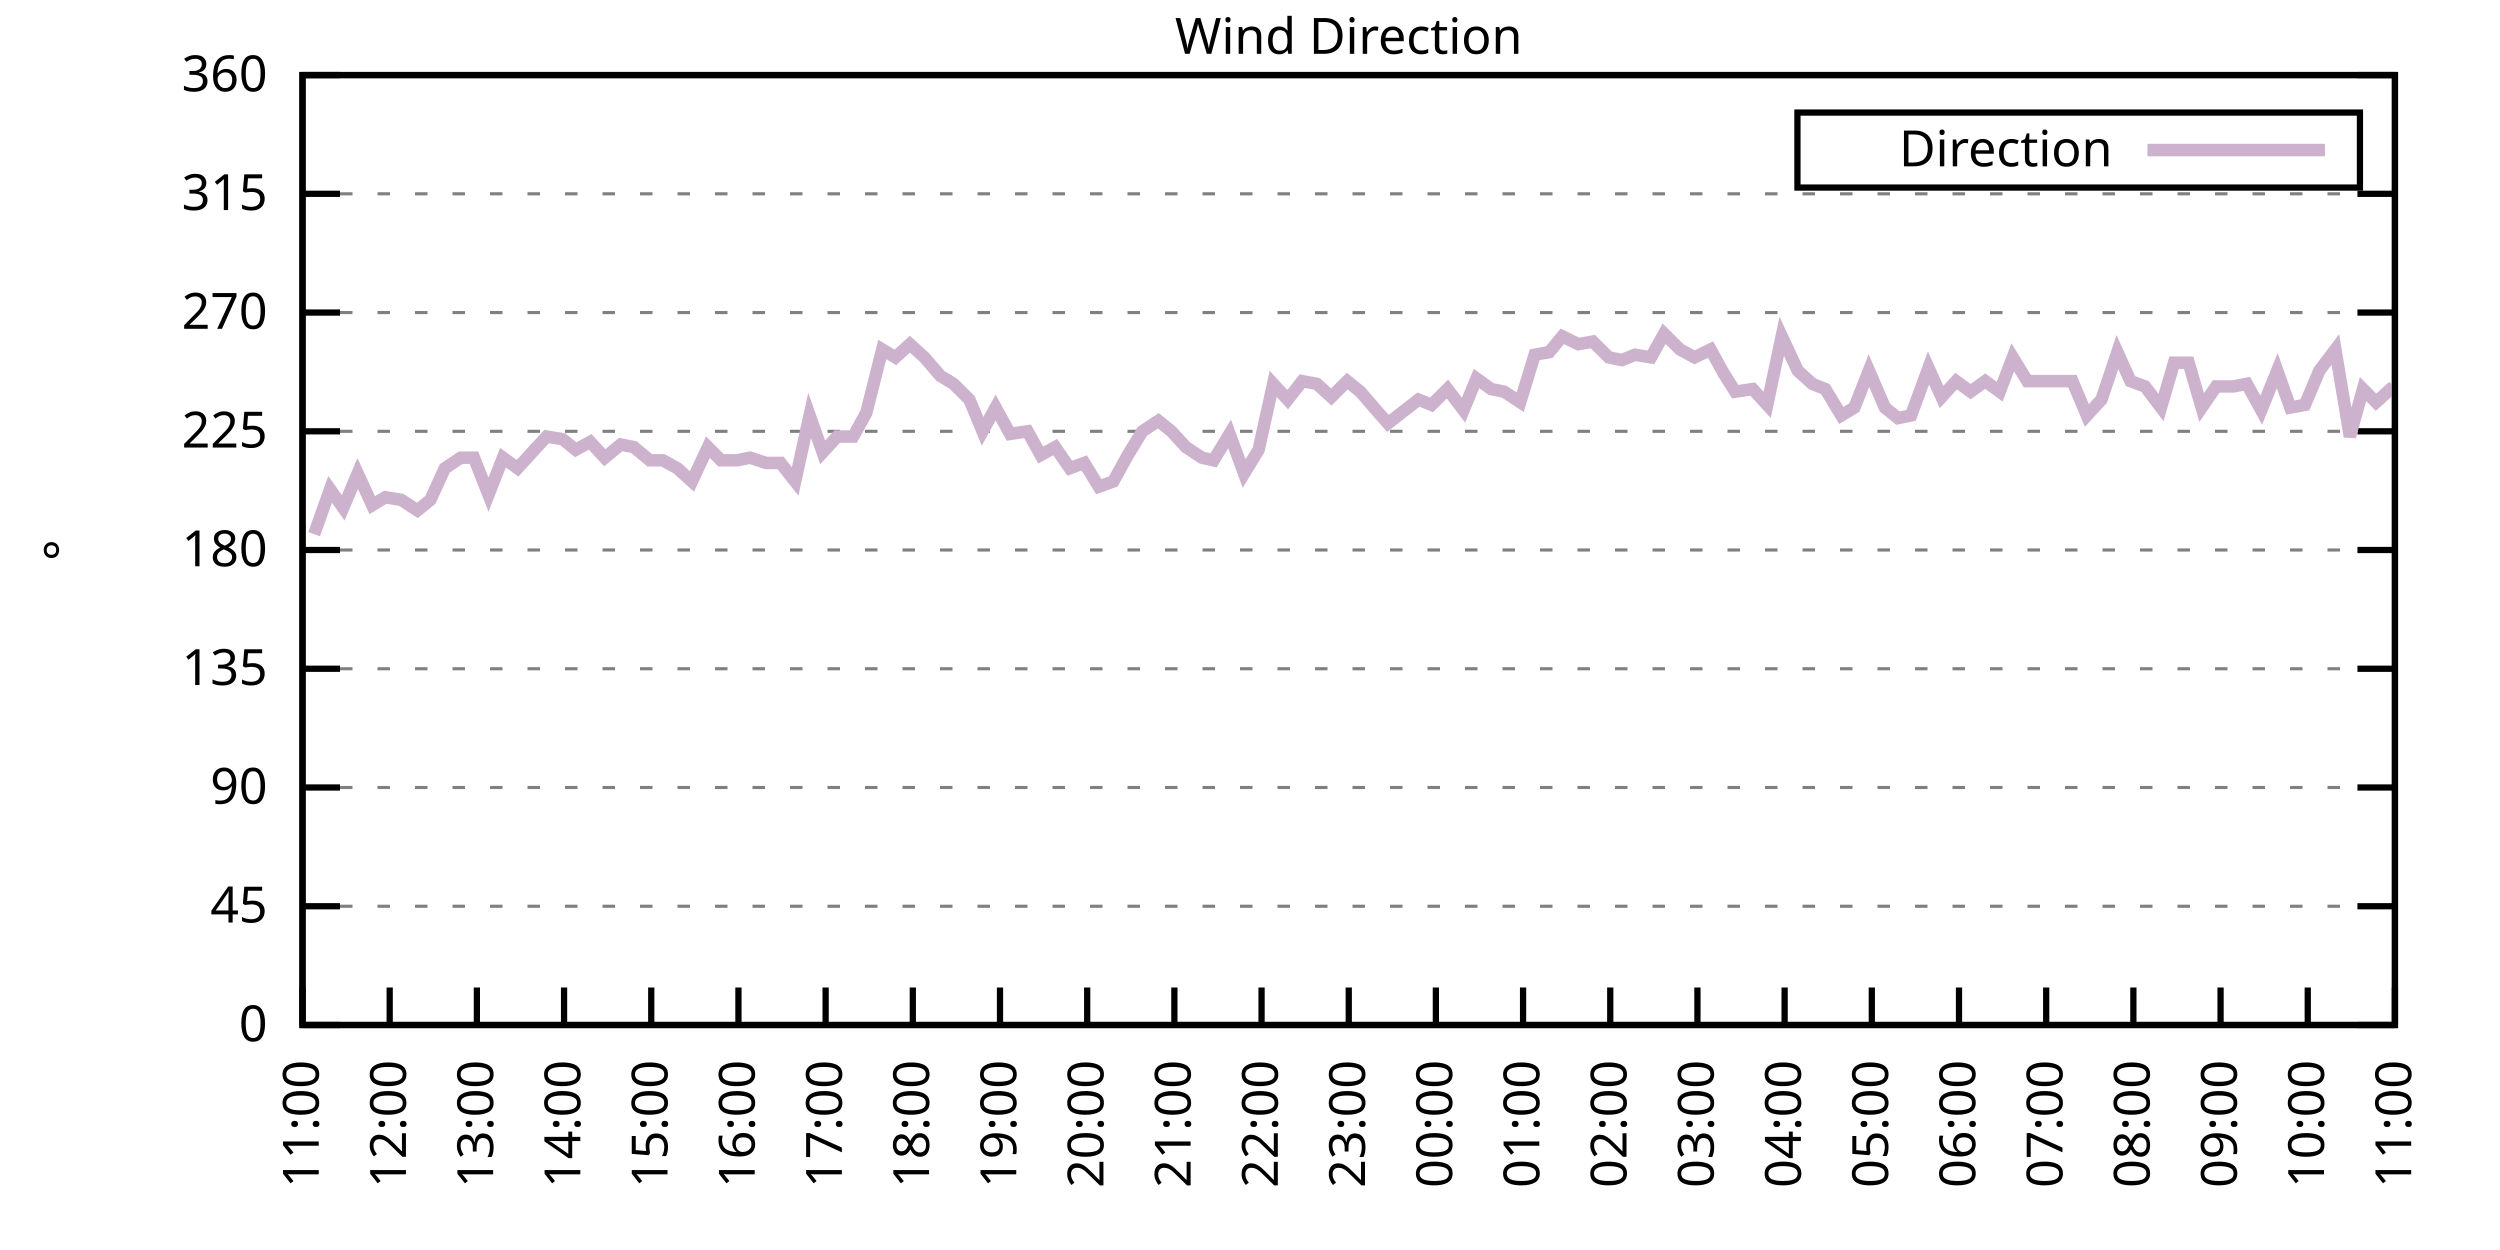
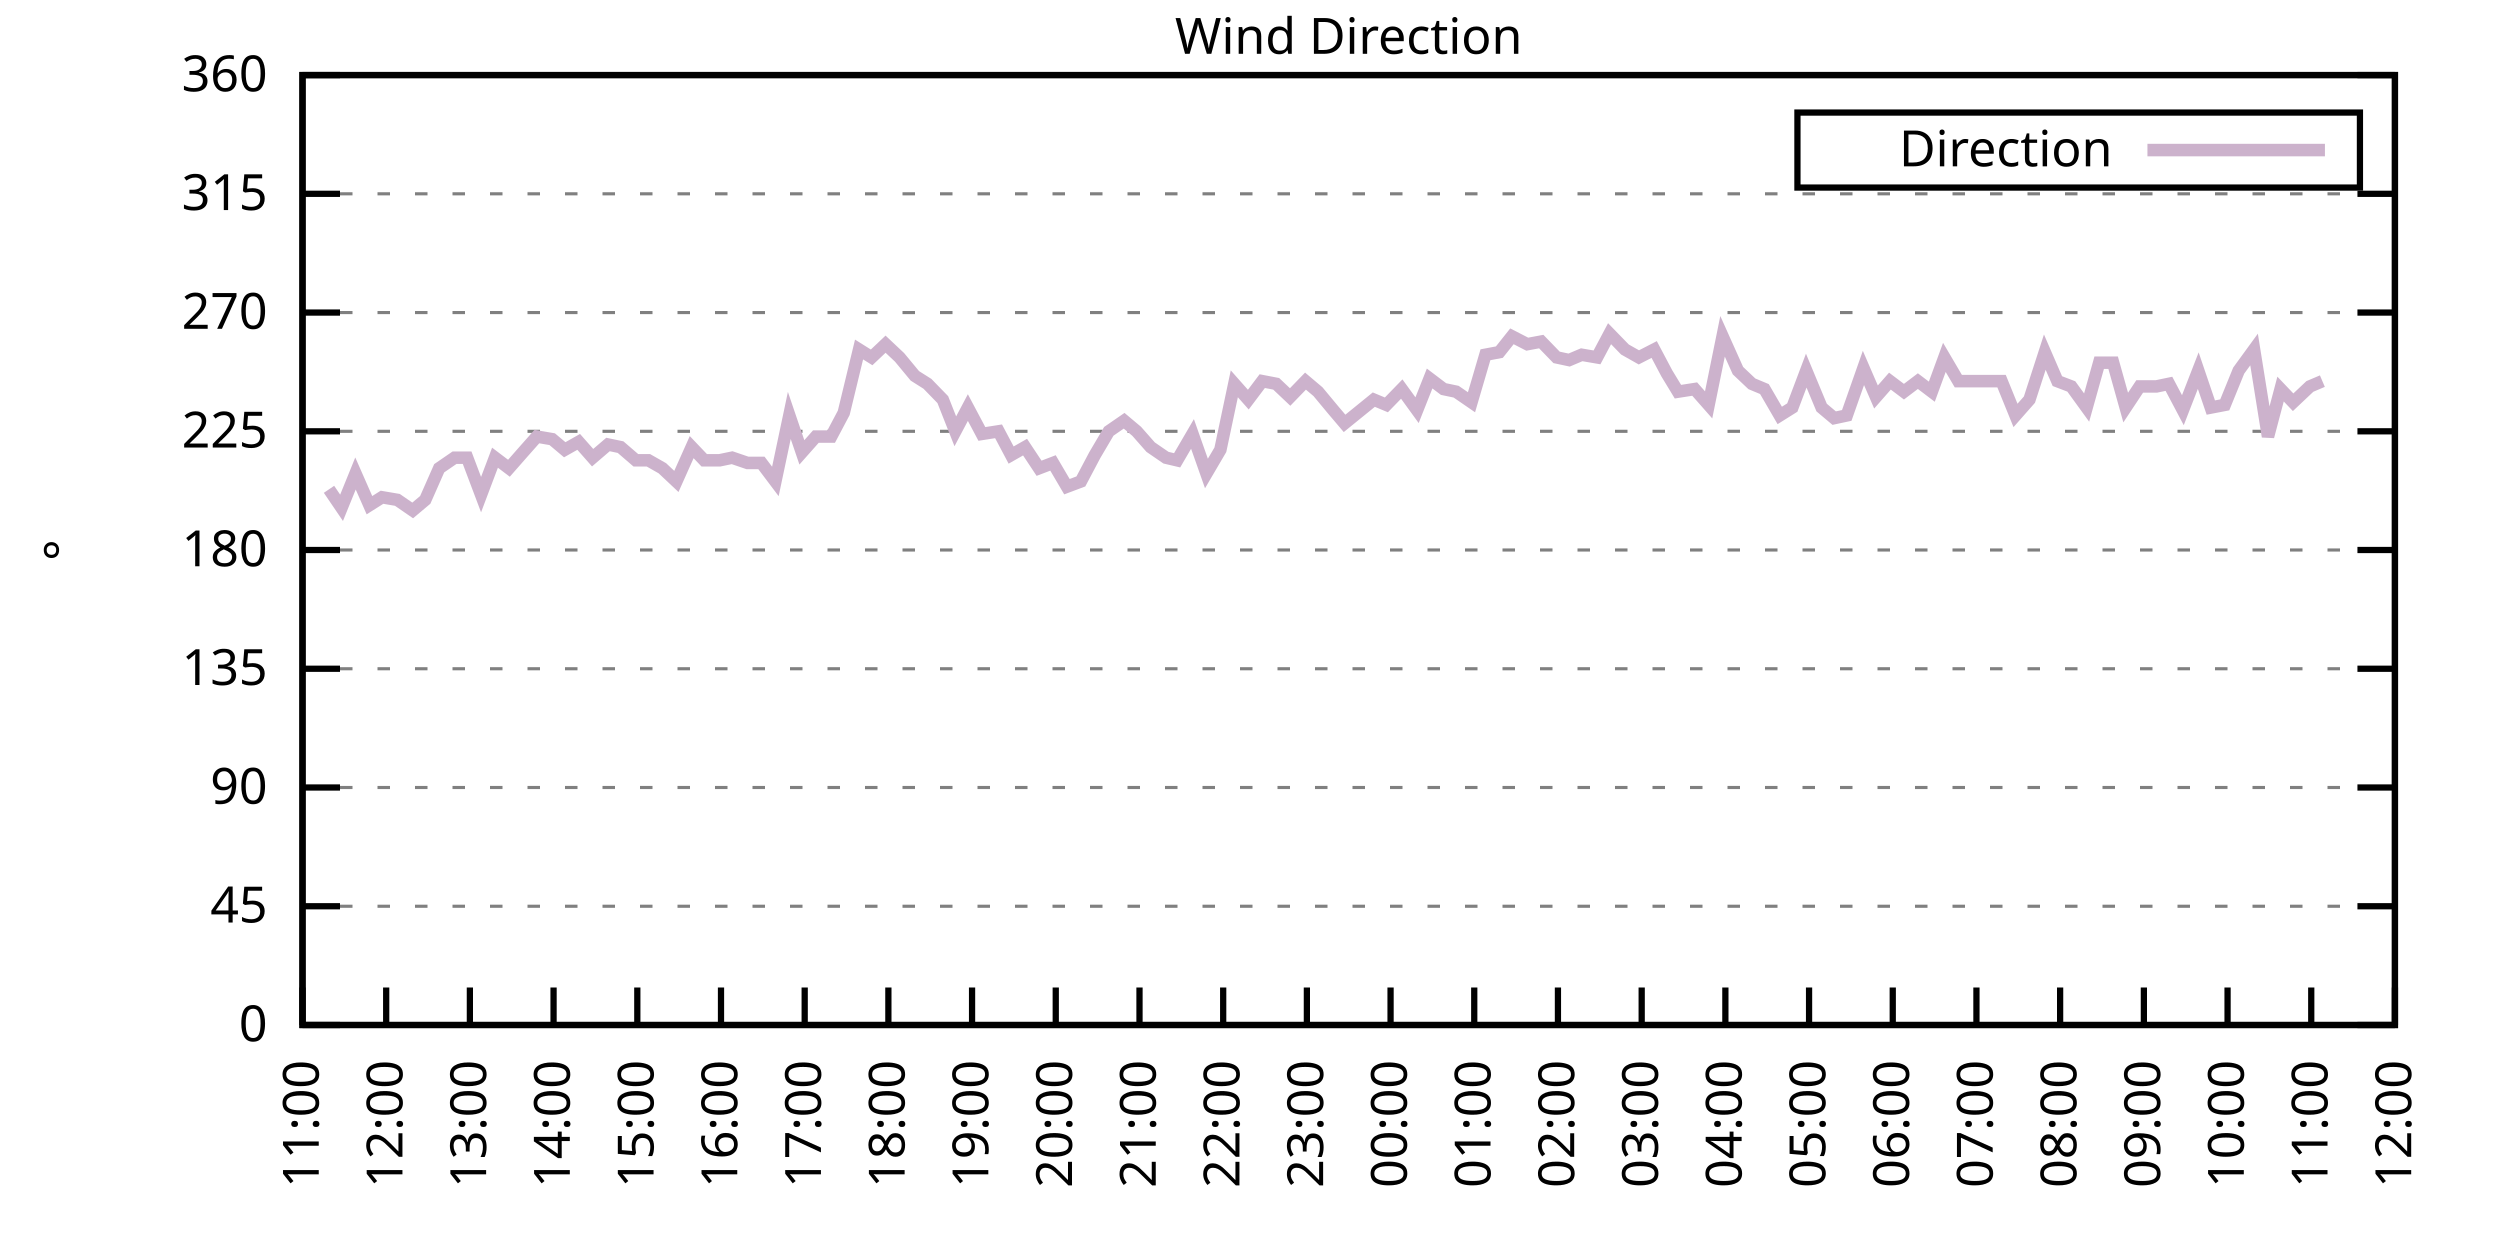
<svg xmlns="http://www.w3.org/2000/svg" xmlns:xlink="http://www.w3.org/1999/xlink" width="400" height="200" viewBox="0 0 400 200">
  <g id="gnuplot_canvas">
    <rect x="0" y="0" width="400" height="200" fill="none" />
    <defs>
      <circle id="gpDot" r="0.5" stroke-width="0.5" stroke="currentColor" />
      <path id="gpPt0" stroke-width="0.333" stroke="currentColor" d="M-1,0 h2 M0,-1 v2" />
      <path id="gpPt1" stroke-width="0.333" stroke="currentColor" d="M-1,-1 L1,1 M1,-1 L-1,1" />
      <path id="gpPt2" stroke-width="0.333" stroke="currentColor" d="M-1,0 L1,0 M0,-1 L0,1 M-1,-1 L1,1 M-1,1 L1,-1" />
      <rect id="gpPt3" stroke-width="0.333" stroke="currentColor" x="-1" y="-1" width="2" height="2" />
      <rect id="gpPt4" stroke-width="0.333" stroke="currentColor" fill="currentColor" x="-1" y="-1" width="2" height="2" />
      <circle id="gpPt5" stroke-width="0.333" stroke="currentColor" cx="0" cy="0" r="1" />
      <use xlink:href="#gpPt5" id="gpPt6" fill="currentColor" stroke="none" />
      <path id="gpPt7" stroke-width="0.333" stroke="currentColor" d="M0,-1.33 L-1.33,0.67 L1.33,0.67 z" />
      <use xlink:href="#gpPt7" id="gpPt8" fill="currentColor" stroke="none" />
      <use xlink:href="#gpPt7" id="gpPt9" stroke="currentColor" transform="rotate(180)" />
      <use xlink:href="#gpPt9" id="gpPt10" fill="currentColor" stroke="none" />
      <use xlink:href="#gpPt3" id="gpPt11" stroke="currentColor" transform="rotate(45)" />
      <use xlink:href="#gpPt11" id="gpPt12" fill="currentColor" stroke="none" />
      <path id="gpPt13" stroke-width="0.333" stroke="currentColor" d="M0,1.330 L1.265,0.411 L0.782,-1.067 L-0.782,-1.076 L-1.265,0.411 z" />
      <use xlink:href="#gpPt13" id="gpPt14" fill="currentColor" stroke="none" />
      <filter id="textbox" filterUnits="objectBoundingBox" x="0" y="0" height="1" width="1">
        <feFlood flood-color="white" flood-opacity="1" result="bgnd" />
        <feComposite in="SourceGraphic" in2="bgnd" operator="atop" />
      </filter>
      <filter id="greybox" filterUnits="objectBoundingBox" x="0" y="0" height="1" width="1">
        <feFlood flood-color="lightgrey" flood-opacity="1" result="grey" />
        <feComposite in="SourceGraphic" in2="grey" operator="atop" />
      </filter>
    </defs>
    <g fill="none" color="white" stroke="currentColor" stroke-width="1.00" stroke-linecap="butt" stroke-linejoin="miter">
</g>
    <g fill="none" color="black" stroke="currentColor" stroke-width="1.00" stroke-linecap="butt" stroke-linejoin="miter">
      <g stroke="none" shape-rendering="crispEdges">
        <polygon fill="rgb(255, 255, 255)" points="48.40,164.00 383.18,164.00 383.18,12.02 48.40,12.02 " />
      </g>
    </g>
    <g fill="none" color="black" stroke="currentColor" stroke-width="1.00" stroke-linecap="butt" stroke-linejoin="miter">
</g>
    <g fill="none" color="black" stroke="black" stroke-width="0.50" stroke-linecap="butt" stroke-linejoin="miter">
</g>
    <g fill="none" color="gray" stroke="currentColor" stroke-width="0.50" stroke-linecap="butt" stroke-linejoin="miter">
      <path stroke="gray" stroke-dasharray="2,4" class="gridline" d="M48.40,164.00 L383.19,164.00  " />
    </g>
    <g fill="none" color="gray" stroke="gray" stroke-width="1.00" stroke-linecap="butt" stroke-linejoin="miter">
</g>
    <g fill="none" color="black" stroke="currentColor" stroke-width="1.00" stroke-linecap="butt" stroke-linejoin="miter">
      <path stroke="black" d="M48.40,164.00 L54.40,164.00 M383.19,164.00 L377.19,164.00  " />
      <g transform="translate(42.80,166.60)" stroke="none" fill="black" font-family="Sans" font-size="8.00" text-anchor="end">
        <text>
          <tspan font-family="Sans"> 0</tspan>
        </text>
      </g>
    </g>
    <g fill="none" color="black" stroke="currentColor" stroke-width="1.00" stroke-linecap="butt" stroke-linejoin="miter">
</g>
    <g fill="none" color="black" stroke="black" stroke-width="0.50" stroke-linecap="butt" stroke-linejoin="miter">
</g>
    <g fill="none" color="gray" stroke="currentColor" stroke-width="0.50" stroke-linecap="butt" stroke-linejoin="miter">
      <path stroke="gray" stroke-dasharray="2,4" class="gridline" d="M48.40,145.00 L383.19,145.00  " />
    </g>
    <g fill="none" color="gray" stroke="gray" stroke-width="1.00" stroke-linecap="butt" stroke-linejoin="miter">
</g>
    <g fill="none" color="black" stroke="currentColor" stroke-width="1.00" stroke-linecap="butt" stroke-linejoin="miter">
      <path stroke="black" d="M48.40,145.00 L54.40,145.00 M383.19,145.00 L377.19,145.00  " />
      <g transform="translate(42.80,147.60)" stroke="none" fill="black" font-family="Sans" font-size="8.00" text-anchor="end">
        <text>
          <tspan font-family="Sans"> 45</tspan>
        </text>
      </g>
    </g>
    <g fill="none" color="black" stroke="currentColor" stroke-width="1.00" stroke-linecap="butt" stroke-linejoin="miter">
</g>
    <g fill="none" color="black" stroke="black" stroke-width="0.50" stroke-linecap="butt" stroke-linejoin="miter">
</g>
    <g fill="none" color="gray" stroke="currentColor" stroke-width="0.50" stroke-linecap="butt" stroke-linejoin="miter">
      <path stroke="gray" stroke-dasharray="2,4" class="gridline" d="M48.40,126.00 L383.19,126.00  " />
    </g>
    <g fill="none" color="gray" stroke="gray" stroke-width="1.00" stroke-linecap="butt" stroke-linejoin="miter">
</g>
    <g fill="none" color="black" stroke="currentColor" stroke-width="1.00" stroke-linecap="butt" stroke-linejoin="miter">
      <path stroke="black" d="M48.40,126.00 L54.40,126.00 M383.19,126.00 L377.19,126.00  " />
      <g transform="translate(42.80,128.60)" stroke="none" fill="black" font-family="Sans" font-size="8.00" text-anchor="end">
        <text>
          <tspan font-family="Sans"> 90</tspan>
        </text>
      </g>
    </g>
    <g fill="none" color="black" stroke="currentColor" stroke-width="1.00" stroke-linecap="butt" stroke-linejoin="miter">
</g>
    <g fill="none" color="black" stroke="black" stroke-width="0.50" stroke-linecap="butt" stroke-linejoin="miter">
</g>
    <g fill="none" color="gray" stroke="currentColor" stroke-width="0.50" stroke-linecap="butt" stroke-linejoin="miter">
      <path stroke="gray" stroke-dasharray="2,4" class="gridline" d="M48.40,107.00 L383.19,107.00  " />
    </g>
    <g fill="none" color="gray" stroke="gray" stroke-width="1.00" stroke-linecap="butt" stroke-linejoin="miter">
</g>
    <g fill="none" color="black" stroke="currentColor" stroke-width="1.00" stroke-linecap="butt" stroke-linejoin="miter">
      <path stroke="black" d="M48.40,107.00 L54.40,107.00 M383.19,107.00 L377.19,107.00  " />
      <g transform="translate(42.80,109.60)" stroke="none" fill="black" font-family="Sans" font-size="8.00" text-anchor="end">
        <text>
          <tspan font-family="Sans"> 135</tspan>
        </text>
      </g>
    </g>
    <g fill="none" color="black" stroke="currentColor" stroke-width="1.00" stroke-linecap="butt" stroke-linejoin="miter">
</g>
    <g fill="none" color="black" stroke="black" stroke-width="0.50" stroke-linecap="butt" stroke-linejoin="miter">
</g>
    <g fill="none" color="gray" stroke="currentColor" stroke-width="0.50" stroke-linecap="butt" stroke-linejoin="miter">
      <path stroke="gray" stroke-dasharray="2,4" class="gridline" d="M48.40,88.00 L383.19,88.00  " />
    </g>
    <g fill="none" color="gray" stroke="gray" stroke-width="1.00" stroke-linecap="butt" stroke-linejoin="miter">
</g>
    <g fill="none" color="black" stroke="currentColor" stroke-width="1.00" stroke-linecap="butt" stroke-linejoin="miter">
      <path stroke="black" d="M48.40,88.00 L54.40,88.00 M383.19,88.00 L377.19,88.00  " />
      <g transform="translate(42.80,90.60)" stroke="none" fill="black" font-family="Sans" font-size="8.00" text-anchor="end">
        <text>
          <tspan font-family="Sans"> 180</tspan>
        </text>
      </g>
    </g>
    <g fill="none" color="black" stroke="currentColor" stroke-width="1.00" stroke-linecap="butt" stroke-linejoin="miter">
</g>
    <g fill="none" color="black" stroke="black" stroke-width="0.50" stroke-linecap="butt" stroke-linejoin="miter">
</g>
    <g fill="none" color="gray" stroke="currentColor" stroke-width="0.50" stroke-linecap="butt" stroke-linejoin="miter">
      <path stroke="gray" stroke-dasharray="2,4" class="gridline" d="M48.40,69.01 L383.19,69.01  " />
    </g>
    <g fill="none" color="gray" stroke="gray" stroke-width="1.00" stroke-linecap="butt" stroke-linejoin="miter">
</g>
    <g fill="none" color="black" stroke="currentColor" stroke-width="1.00" stroke-linecap="butt" stroke-linejoin="miter">
      <path stroke="black" d="M48.40,69.01 L54.40,69.01 M383.19,69.01 L377.19,69.01  " />
      <g transform="translate(42.80,71.61)" stroke="none" fill="black" font-family="Sans" font-size="8.00" text-anchor="end">
        <text>
          <tspan font-family="Sans"> 225</tspan>
        </text>
      </g>
    </g>
    <g fill="none" color="black" stroke="currentColor" stroke-width="1.00" stroke-linecap="butt" stroke-linejoin="miter">
</g>
    <g fill="none" color="black" stroke="black" stroke-width="0.50" stroke-linecap="butt" stroke-linejoin="miter">
</g>
    <g fill="none" color="gray" stroke="currentColor" stroke-width="0.50" stroke-linecap="butt" stroke-linejoin="miter">
      <path stroke="gray" stroke-dasharray="2,4" class="gridline" d="M48.40,50.01 L383.19,50.01  " />
    </g>
    <g fill="none" color="gray" stroke="gray" stroke-width="1.00" stroke-linecap="butt" stroke-linejoin="miter">
</g>
    <g fill="none" color="black" stroke="currentColor" stroke-width="1.00" stroke-linecap="butt" stroke-linejoin="miter">
      <path stroke="black" d="M48.40,50.01 L54.40,50.01 M383.19,50.01 L377.19,50.01  " />
      <g transform="translate(42.80,52.61)" stroke="none" fill="black" font-family="Sans" font-size="8.00" text-anchor="end">
        <text>
          <tspan font-family="Sans"> 270</tspan>
        </text>
      </g>
    </g>
    <g fill="none" color="black" stroke="currentColor" stroke-width="1.00" stroke-linecap="butt" stroke-linejoin="miter">
</g>
    <g fill="none" color="black" stroke="black" stroke-width="0.50" stroke-linecap="butt" stroke-linejoin="miter">
</g>
    <g fill="none" color="gray" stroke="currentColor" stroke-width="0.50" stroke-linecap="butt" stroke-linejoin="miter">
      <path stroke="gray" stroke-dasharray="2,4" class="gridline" d="M48.40,31.01 L383.19,31.01  " />
    </g>
    <g fill="none" color="gray" stroke="gray" stroke-width="1.00" stroke-linecap="butt" stroke-linejoin="miter">
</g>
    <g fill="none" color="black" stroke="currentColor" stroke-width="1.00" stroke-linecap="butt" stroke-linejoin="miter">
      <path stroke="black" d="M48.40,31.01 L54.40,31.01 M383.19,31.01 L377.19,31.01  " />
      <g transform="translate(42.80,33.61)" stroke="none" fill="black" font-family="Sans" font-size="8.00" text-anchor="end">
        <text>
          <tspan font-family="Sans"> 315</tspan>
        </text>
      </g>
    </g>
    <g fill="none" color="black" stroke="currentColor" stroke-width="1.00" stroke-linecap="butt" stroke-linejoin="miter">
</g>
    <g fill="none" color="black" stroke="black" stroke-width="0.50" stroke-linecap="butt" stroke-linejoin="miter">
</g>
    <g fill="none" color="gray" stroke="currentColor" stroke-width="0.50" stroke-linecap="butt" stroke-linejoin="miter">
      <path stroke="gray" stroke-dasharray="2,4" class="gridline" d="M48.40,12.01 L383.19,12.01  " />
    </g>
    <g fill="none" color="gray" stroke="gray" stroke-width="1.00" stroke-linecap="butt" stroke-linejoin="miter">
</g>
    <g fill="none" color="black" stroke="currentColor" stroke-width="1.00" stroke-linecap="butt" stroke-linejoin="miter">
      <path stroke="black" d="M48.40,12.01 L54.40,12.01 M383.19,12.01 L377.19,12.01  " />
      <g transform="translate(42.80,14.61)" stroke="none" fill="black" font-family="Sans" font-size="8.00" text-anchor="end">
        <text>
          <tspan font-family="Sans"> 360</tspan>
        </text>
      </g>
    </g>
    <g fill="none" color="black" stroke="currentColor" stroke-width="1.00" stroke-linecap="butt" stroke-linejoin="miter">
      <path stroke="black" d="M48.40,164.00 L48.40,158.00  " />
      <g transform="translate(51.00,169.60) rotate(270.00)" stroke="none" fill="black" font-family="Sans" font-size="8.00" text-anchor="end">
        <text>
          <tspan font-family="Sans">11:00</tspan>
        </text>
      </g>
    </g>
    <g fill="none" color="black" stroke="currentColor" stroke-width="1.00" stroke-linecap="butt" stroke-linejoin="miter">
-       <path stroke="black" d="M62.35,164.00 L62.35,158.00  " />
-       <g transform="translate(64.95,169.60) rotate(270.00)" stroke="none" fill="black" font-family="Sans" font-size="8.00" text-anchor="end">
+       <path stroke="black" d="M61.79,164.00 L61.79,158.00  " />
+       <g transform="translate(64.39,169.60) rotate(270.00)" stroke="none" fill="black" font-family="Sans" font-size="8.00" text-anchor="end">
        <text>
          <tspan font-family="Sans">12:00</tspan>
        </text>
      </g>
    </g>
    <g fill="none" color="black" stroke="currentColor" stroke-width="1.00" stroke-linecap="butt" stroke-linejoin="miter">
-       <path stroke="black" d="M76.30,164.00 L76.30,158.00  " />
-       <g transform="translate(78.90,169.60) rotate(270.00)" stroke="none" fill="black" font-family="Sans" font-size="8.00" text-anchor="end">
+       <path stroke="black" d="M75.18,164.00 L75.18,158.00  " />
+       <g transform="translate(77.78,169.60) rotate(270.00)" stroke="none" fill="black" font-family="Sans" font-size="8.00" text-anchor="end">
        <text>
          <tspan font-family="Sans">13:00</tspan>
        </text>
      </g>
    </g>
    <g fill="none" color="black" stroke="currentColor" stroke-width="1.00" stroke-linecap="butt" stroke-linejoin="miter">
-       <path stroke="black" d="M90.25,164.00 L90.25,158.00  " />
-       <g transform="translate(92.85,169.60) rotate(270.00)" stroke="none" fill="black" font-family="Sans" font-size="8.00" text-anchor="end">
+       <path stroke="black" d="M88.57,164.00 L88.57,158.00  " />
+       <g transform="translate(91.17,169.60) rotate(270.00)" stroke="none" fill="black" font-family="Sans" font-size="8.00" text-anchor="end">
        <text>
          <tspan font-family="Sans">14:00</tspan>
        </text>
      </g>
    </g>
    <g fill="none" color="black" stroke="currentColor" stroke-width="1.00" stroke-linecap="butt" stroke-linejoin="miter">
-       <path stroke="black" d="M104.20,164.00 L104.20,158.00  " />
-       <g transform="translate(106.80,169.60) rotate(270.00)" stroke="none" fill="black" font-family="Sans" font-size="8.00" text-anchor="end">
+       <path stroke="black" d="M101.97,164.00 L101.97,158.00  " />
+       <g transform="translate(104.57,169.60) rotate(270.00)" stroke="none" fill="black" font-family="Sans" font-size="8.00" text-anchor="end">
        <text>
          <tspan font-family="Sans">15:00</tspan>
        </text>
      </g>
    </g>
    <g fill="none" color="black" stroke="currentColor" stroke-width="1.00" stroke-linecap="butt" stroke-linejoin="miter">
-       <path stroke="black" d="M118.15,164.00 L118.15,158.00  " />
-       <g transform="translate(120.75,169.60) rotate(270.00)" stroke="none" fill="black" font-family="Sans" font-size="8.00" text-anchor="end">
+       <path stroke="black" d="M115.36,164.00 L115.36,158.00  " />
+       <g transform="translate(117.96,169.60) rotate(270.00)" stroke="none" fill="black" font-family="Sans" font-size="8.00" text-anchor="end">
        <text>
          <tspan font-family="Sans">16:00</tspan>
        </text>
      </g>
    </g>
    <g fill="none" color="black" stroke="currentColor" stroke-width="1.00" stroke-linecap="butt" stroke-linejoin="miter">
-       <path stroke="black" d="M132.10,164.00 L132.10,158.00  " />
-       <g transform="translate(134.70,169.60) rotate(270.00)" stroke="none" fill="black" font-family="Sans" font-size="8.00" text-anchor="end">
+       <path stroke="black" d="M128.75,164.00 L128.75,158.00  " />
+       <g transform="translate(131.35,169.60) rotate(270.00)" stroke="none" fill="black" font-family="Sans" font-size="8.00" text-anchor="end">
        <text>
          <tspan font-family="Sans">17:00</tspan>
        </text>
      </g>
    </g>
    <g fill="none" color="black" stroke="currentColor" stroke-width="1.00" stroke-linecap="butt" stroke-linejoin="miter">
-       <path stroke="black" d="M146.05,164.00 L146.05,158.00  " />
-       <g transform="translate(148.65,169.60) rotate(270.00)" stroke="none" fill="black" font-family="Sans" font-size="8.00" text-anchor="end">
+       <path stroke="black" d="M142.14,164.00 L142.14,158.00  " />
+       <g transform="translate(144.74,169.60) rotate(270.00)" stroke="none" fill="black" font-family="Sans" font-size="8.00" text-anchor="end">
        <text>
          <tspan font-family="Sans">18:00</tspan>
        </text>
      </g>
    </g>
    <g fill="none" color="black" stroke="currentColor" stroke-width="1.00" stroke-linecap="butt" stroke-linejoin="miter">
-       <path stroke="black" d="M160.00,164.00 L160.00,158.00  " />
-       <g transform="translate(162.60,169.60) rotate(270.00)" stroke="none" fill="black" font-family="Sans" font-size="8.00" text-anchor="end">
+       <path stroke="black" d="M155.53,164.00 L155.53,158.00  " />
+       <g transform="translate(158.13,169.60) rotate(270.00)" stroke="none" fill="black" font-family="Sans" font-size="8.00" text-anchor="end">
        <text>
          <tspan font-family="Sans">19:00</tspan>
        </text>
      </g>
    </g>
    <g fill="none" color="black" stroke="currentColor" stroke-width="1.00" stroke-linecap="butt" stroke-linejoin="miter">
-       <path stroke="black" d="M173.95,164.00 L173.95,158.00  " />
-       <g transform="translate(176.55,169.60) rotate(270.00)" stroke="none" fill="black" font-family="Sans" font-size="8.00" text-anchor="end">
+       <path stroke="black" d="M168.92,164.00 L168.92,158.00  " />
+       <g transform="translate(171.52,169.60) rotate(270.00)" stroke="none" fill="black" font-family="Sans" font-size="8.00" text-anchor="end">
        <text>
          <tspan font-family="Sans">20:00</tspan>
        </text>
      </g>
    </g>
    <g fill="none" color="black" stroke="currentColor" stroke-width="1.00" stroke-linecap="butt" stroke-linejoin="miter">
-       <path stroke="black" d="M187.90,164.00 L187.90,158.00  " />
-       <g transform="translate(190.50,169.60) rotate(270.00)" stroke="none" fill="black" font-family="Sans" font-size="8.00" text-anchor="end">
+       <path stroke="black" d="M182.32,164.00 L182.32,158.00  " />
+       <g transform="translate(184.92,169.60) rotate(270.00)" stroke="none" fill="black" font-family="Sans" font-size="8.00" text-anchor="end">
        <text>
          <tspan font-family="Sans">21:00</tspan>
        </text>
      </g>
    </g>
    <g fill="none" color="black" stroke="currentColor" stroke-width="1.00" stroke-linecap="butt" stroke-linejoin="miter">
-       <path stroke="black" d="M201.85,164.00 L201.85,158.00  " />
-       <g transform="translate(204.45,169.60) rotate(270.00)" stroke="none" fill="black" font-family="Sans" font-size="8.00" text-anchor="end">
+       <path stroke="black" d="M195.71,164.00 L195.71,158.00  " />
+       <g transform="translate(198.31,169.60) rotate(270.00)" stroke="none" fill="black" font-family="Sans" font-size="8.00" text-anchor="end">
        <text>
          <tspan font-family="Sans">22:00</tspan>
        </text>
      </g>
    </g>
    <g fill="none" color="black" stroke="currentColor" stroke-width="1.00" stroke-linecap="butt" stroke-linejoin="miter">
-       <path stroke="black" d="M215.80,164.00 L215.80,158.00  " />
-       <g transform="translate(218.40,169.60) rotate(270.00)" stroke="none" fill="black" font-family="Sans" font-size="8.00" text-anchor="end">
+       <path stroke="black" d="M209.10,164.00 L209.10,158.00  " />
+       <g transform="translate(211.70,169.60) rotate(270.00)" stroke="none" fill="black" font-family="Sans" font-size="8.00" text-anchor="end">
        <text>
          <tspan font-family="Sans">23:00</tspan>
        </text>
      </g>
    </g>
    <g fill="none" color="black" stroke="currentColor" stroke-width="1.00" stroke-linecap="butt" stroke-linejoin="miter">
-       <path stroke="black" d="M229.74,164.00 L229.74,158.00  " />
-       <g transform="translate(232.34,169.60) rotate(270.00)" stroke="none" fill="black" font-family="Sans" font-size="8.00" text-anchor="end">
+       <path stroke="black" d="M222.49,164.00 L222.49,158.00  " />
+       <g transform="translate(225.09,169.60) rotate(270.00)" stroke="none" fill="black" font-family="Sans" font-size="8.00" text-anchor="end">
        <text>
          <tspan font-family="Sans">00:00</tspan>
        </text>
      </g>
    </g>
    <g fill="none" color="black" stroke="currentColor" stroke-width="1.00" stroke-linecap="butt" stroke-linejoin="miter">
-       <path stroke="black" d="M243.69,164.00 L243.69,158.00  " />
-       <g transform="translate(246.29,169.60) rotate(270.00)" stroke="none" fill="black" font-family="Sans" font-size="8.00" text-anchor="end">
+       <path stroke="black" d="M235.88,164.00 L235.88,158.00  " />
+       <g transform="translate(238.48,169.60) rotate(270.00)" stroke="none" fill="black" font-family="Sans" font-size="8.00" text-anchor="end">
        <text>
          <tspan font-family="Sans">01:00</tspan>
        </text>
      </g>
    </g>
    <g fill="none" color="black" stroke="currentColor" stroke-width="1.00" stroke-linecap="butt" stroke-linejoin="miter">
-       <path stroke="black" d="M257.64,164.00 L257.64,158.00  " />
-       <g transform="translate(260.24,169.60) rotate(270.00)" stroke="none" fill="black" font-family="Sans" font-size="8.00" text-anchor="end">
+       <path stroke="black" d="M249.27,164.00 L249.27,158.00  " />
+       <g transform="translate(251.87,169.60) rotate(270.00)" stroke="none" fill="black" font-family="Sans" font-size="8.00" text-anchor="end">
        <text>
          <tspan font-family="Sans">02:00</tspan>
        </text>
      </g>
    </g>
    <g fill="none" color="black" stroke="currentColor" stroke-width="1.00" stroke-linecap="butt" stroke-linejoin="miter">
-       <path stroke="black" d="M271.59,164.00 L271.59,158.00  " />
-       <g transform="translate(274.19,169.60) rotate(270.00)" stroke="none" fill="black" font-family="Sans" font-size="8.00" text-anchor="end">
+       <path stroke="black" d="M262.67,164.00 L262.67,158.00  " />
+       <g transform="translate(265.27,169.60) rotate(270.00)" stroke="none" fill="black" font-family="Sans" font-size="8.00" text-anchor="end">
        <text>
          <tspan font-family="Sans">03:00</tspan>
        </text>
      </g>
    </g>
    <g fill="none" color="black" stroke="currentColor" stroke-width="1.00" stroke-linecap="butt" stroke-linejoin="miter">
-       <path stroke="black" d="M285.54,164.00 L285.54,158.00  " />
-       <g transform="translate(288.14,169.60) rotate(270.00)" stroke="none" fill="black" font-family="Sans" font-size="8.00" text-anchor="end">
+       <path stroke="black" d="M276.06,164.00 L276.06,158.00  " />
+       <g transform="translate(278.66,169.60) rotate(270.00)" stroke="none" fill="black" font-family="Sans" font-size="8.00" text-anchor="end">
        <text>
          <tspan font-family="Sans">04:00</tspan>
        </text>
      </g>
    </g>
    <g fill="none" color="black" stroke="currentColor" stroke-width="1.00" stroke-linecap="butt" stroke-linejoin="miter">
-       <path stroke="black" d="M299.49,164.00 L299.49,158.00  " />
-       <g transform="translate(302.09,169.60) rotate(270.00)" stroke="none" fill="black" font-family="Sans" font-size="8.00" text-anchor="end">
+       <path stroke="black" d="M289.45,164.00 L289.45,158.00  " />
+       <g transform="translate(292.05,169.60) rotate(270.00)" stroke="none" fill="black" font-family="Sans" font-size="8.00" text-anchor="end">
        <text>
          <tspan font-family="Sans">05:00</tspan>
        </text>
      </g>
    </g>
    <g fill="none" color="black" stroke="currentColor" stroke-width="1.00" stroke-linecap="butt" stroke-linejoin="miter">
-       <path stroke="black" d="M313.44,164.00 L313.44,158.00  " />
-       <g transform="translate(316.04,169.60) rotate(270.00)" stroke="none" fill="black" font-family="Sans" font-size="8.00" text-anchor="end">
+       <path stroke="black" d="M302.84,164.00 L302.84,158.00  " />
+       <g transform="translate(305.44,169.60) rotate(270.00)" stroke="none" fill="black" font-family="Sans" font-size="8.00" text-anchor="end">
        <text>
          <tspan font-family="Sans">06:00</tspan>
        </text>
      </g>
    </g>
    <g fill="none" color="black" stroke="currentColor" stroke-width="1.00" stroke-linecap="butt" stroke-linejoin="miter">
-       <path stroke="black" d="M327.39,164.00 L327.39,158.00  " />
-       <g transform="translate(329.99,169.60) rotate(270.00)" stroke="none" fill="black" font-family="Sans" font-size="8.00" text-anchor="end">
+       <path stroke="black" d="M316.23,164.00 L316.23,158.00  " />
+       <g transform="translate(318.83,169.60) rotate(270.00)" stroke="none" fill="black" font-family="Sans" font-size="8.00" text-anchor="end">
        <text>
          <tspan font-family="Sans">07:00</tspan>
        </text>
      </g>
    </g>
    <g fill="none" color="black" stroke="currentColor" stroke-width="1.00" stroke-linecap="butt" stroke-linejoin="miter">
-       <path stroke="black" d="M341.34,164.00 L341.34,158.00  " />
-       <g transform="translate(343.94,169.60) rotate(270.00)" stroke="none" fill="black" font-family="Sans" font-size="8.00" text-anchor="end">
+       <path stroke="black" d="M329.62,164.00 L329.62,158.00  " />
+       <g transform="translate(332.22,169.60) rotate(270.00)" stroke="none" fill="black" font-family="Sans" font-size="8.00" text-anchor="end">
        <text>
          <tspan font-family="Sans">08:00</tspan>
        </text>
      </g>
    </g>
    <g fill="none" color="black" stroke="currentColor" stroke-width="1.00" stroke-linecap="butt" stroke-linejoin="miter">
-       <path stroke="black" d="M355.29,164.00 L355.29,158.00  " />
-       <g transform="translate(357.89,169.60) rotate(270.00)" stroke="none" fill="black" font-family="Sans" font-size="8.00" text-anchor="end">
+       <path stroke="black" d="M343.02,164.00 L343.02,158.00  " />
+       <g transform="translate(345.62,169.60) rotate(270.00)" stroke="none" fill="black" font-family="Sans" font-size="8.00" text-anchor="end">
        <text>
          <tspan font-family="Sans">09:00</tspan>
        </text>
      </g>
    </g>
    <g fill="none" color="black" stroke="currentColor" stroke-width="1.00" stroke-linecap="butt" stroke-linejoin="miter">
-       <path stroke="black" d="M369.24,164.00 L369.24,158.00  " />
-       <g transform="translate(371.84,169.60) rotate(270.00)" stroke="none" fill="black" font-family="Sans" font-size="8.00" text-anchor="end">
+       <path stroke="black" d="M356.41,164.00 L356.41,158.00  " />
+       <g transform="translate(359.01,169.60) rotate(270.00)" stroke="none" fill="black" font-family="Sans" font-size="8.00" text-anchor="end">
        <text>
          <tspan font-family="Sans">10:00</tspan>
+         </text>
+       </g>
+     </g>
+     <g fill="none" color="black" stroke="currentColor" stroke-width="1.00" stroke-linecap="butt" stroke-linejoin="miter">
+       <path stroke="black" d="M369.80,164.00 L369.80,158.00  " />
+       <g transform="translate(372.40,169.60) rotate(270.00)" stroke="none" fill="black" font-family="Sans" font-size="8.00" text-anchor="end">
+         <text>
+           <tspan font-family="Sans">11:00</tspan>
        </text>
      </g>
    </g>
    <g fill="none" color="black" stroke="currentColor" stroke-width="1.00" stroke-linecap="butt" stroke-linejoin="miter">
      <path stroke="black" d="M383.19,164.00 L383.19,158.00  " />
      <g transform="translate(385.79,169.60) rotate(270.00)" stroke="none" fill="black" font-family="Sans" font-size="8.00" text-anchor="end">
        <text>
-           <tspan font-family="Sans">11:00</tspan>
+           <tspan font-family="Sans">12:00</tspan>
        </text>
      </g>
    </g>
    <g fill="none" color="black" stroke="currentColor" stroke-width="1.00" stroke-linecap="butt" stroke-linejoin="miter">
</g>
    <g fill="none" color="black" stroke="currentColor" stroke-width="1.00" stroke-linecap="butt" stroke-linejoin="miter">
      <path stroke="black" d="M48.40,12.01 L48.40,164.00 L383.19,164.00 L383.19,12.01 L48.40,12.01 Z  " />
    </g>
    <g fill="none" color="black" stroke="currentColor" stroke-width="1.00" stroke-linecap="butt" stroke-linejoin="miter">
</g>
    <g fill="none" color="black" stroke="currentColor" stroke-width="1.00" stroke-linecap="butt" stroke-linejoin="miter">
      <path stroke="black" d="M287.59,30.01 L287.59,18.01 L377.59,18.01 L377.59,30.01 L287.59,30.01 Z  " />
    </g>
    <g id="Wind_direction_plot_1">
      <g fill="none" color="white" stroke="black" stroke-width="2.00" stroke-linecap="butt" stroke-linejoin="miter">
</g>
      <g fill="none" color="black" stroke="currentColor" stroke-width="2.00" stroke-linecap="butt" stroke-linejoin="miter">
        <g transform="translate(337.99,26.61)" stroke="none" fill="black" font-family="Sans" font-size="8.00" text-anchor="end">
          <text>
            <tspan font-family="Sans">Direction</tspan>
          </text>
        </g>
      </g>
      <g fill="none" color="black" stroke="currentColor" stroke-width="2.00" stroke-linecap="butt" stroke-linejoin="miter">
-         <path stroke="rgb(204, 178, 204)" d="M343.59,24.01 L371.99,24.01 M50.26,85.47 L52.82,78.29 L54.91,81.25 L57.23,75.76 L59.56,80.83 L61.65,79.56   L64.21,79.98 L66.77,81.67 L68.86,79.98 L71.18,74.92 L73.74,73.23 L75.83,73.23 L78.16,79.14 L80.48,73.23   L82.81,74.92 L85.13,72.38 L87.46,69.85 L90.02,70.27 L92.11,71.96 L94.43,70.70 L96.76,73.23 L99.32,71.12   L101.41,71.54 L103.97,73.65 L106.06,73.65 L108.38,74.92 L110.71,77.03 L113.27,71.54 L115.36,73.65 L117.92,73.65   L120.01,73.23 L122.57,74.07 L124.89,74.07 L127.22,77.03 L129.54,66.47 L131.63,72.38 L133.96,69.85 L136.51,69.85   L138.61,66.05 L141.16,55.92 L143.26,57.18 L145.58,55.07 L147.91,57.18 L150.46,60.14 L152.56,61.41 L155.11,63.94   L157.21,69.01 L159.30,65.21 L161.62,69.43 L164.41,69.01 L166.51,72.81 L168.83,71.54 L171.16,74.92 L173.48,74.07   L175.81,77.87 L178.13,77.03 L180.46,72.81 L182.78,69.01 L185.34,67.32 L187.43,69.01 L189.76,71.54 L192.31,73.23   L194.17,73.65 L196.73,69.43 L199.06,75.76 L201.38,71.96 L203.71,61.41 L206.03,63.94 L208.36,60.98 L210.68,61.41   L213.01,63.52 L215.56,60.98 L217.65,62.67 L220.21,65.63 L222.07,67.74 L226.95,63.94 L229.05,64.78 L231.60,62.25   L234.16,65.63 L236.25,60.56 L238.58,62.25 L240.67,62.67 L243.23,64.36 L245.55,56.76 L247.88,56.34 L249.97,53.81   L252.53,55.07 L254.85,54.65 L257.41,57.18 L259.50,57.61 L261.60,56.76 L264.15,57.18 L266.25,53.39 L268.80,55.92   L271.13,57.18 L273.69,55.92 L275.78,59.72 L277.64,62.67 L280.43,62.25 L282.75,64.78 L285.08,53.81 L287.64,59.30   L289.96,61.41 L292.05,62.25 L294.61,66.47 L296.70,65.21 L299.03,59.30 L301.58,65.21 L303.68,66.90 L305.77,66.47   L308.56,58.87 L310.65,63.52 L312.98,60.98 L315.30,62.67 L317.63,60.98 L319.95,62.67 L322.04,57.18 L324.37,60.98   L326.69,60.98 L329.25,60.98 L331.58,60.98 L333.90,66.47 L336.23,63.94 L338.78,56.34 L340.88,60.98 L343.20,61.83   L345.76,65.21 L347.85,58.03 L350.18,58.03 L352.27,65.21 L354.59,61.83 L357.38,61.83 L359.48,61.41 L361.80,65.63   L364.36,59.30 L366.45,65.21 L368.78,64.78 L371.10,59.30 L373.66,55.92 L375.98,69.85 L378.08,62.25 L380.17,64.36   L382.96,61.83  " />
+         <path stroke="rgb(204, 178, 204)" d="M343.59,24.01 L371.99,24.01 M52.64,78.29 L54.65,81.25 L56.88,75.76 L59.11,80.83 L61.12,79.56 L63.58,79.98   L66.03,81.67 L68.04,79.98 L70.27,74.92 L72.73,73.23 L74.74,73.23 L76.97,79.14 L79.20,73.23 L81.43,74.92   L83.66,72.38 L85.90,69.85 L88.35,70.27 L90.36,71.96 L92.59,70.70 L94.82,73.23 L97.28,71.12 L99.29,71.54   L101.74,73.65 L103.75,73.65 L105.98,74.92 L108.22,77.03 L110.67,71.54 L112.68,73.65 L115.13,73.65 L117.14,73.23   L119.60,74.07 L121.83,74.07 L124.06,77.03 L126.29,66.47 L128.30,72.38 L130.54,69.85 L132.99,69.85 L135.00,66.05   L137.45,55.92 L139.46,57.18 L141.69,55.07 L143.93,57.18 L146.38,60.14 L148.39,61.41 L150.85,63.94 L152.85,69.01   L154.86,65.21 L157.10,69.43 L159.77,69.01 L161.78,72.81 L164.01,71.54 L166.25,74.92 L168.48,74.07 L170.71,77.87   L172.94,77.03 L175.17,72.81 L177.41,69.01 L179.86,67.32 L181.87,69.01 L184.10,71.54 L186.56,73.23 L188.34,73.65   L190.80,69.43 L193.03,75.76 L195.26,71.96 L197.49,61.41 L199.73,63.94 L201.96,60.98 L204.19,61.41 L206.42,63.52   L208.88,60.98 L210.88,62.67 L213.34,65.63 L215.13,67.74 L219.81,63.94 L221.82,64.78 L224.28,62.25 L226.73,65.63   L228.74,60.56 L230.97,62.25 L232.98,62.67 L235.44,64.36 L237.67,56.76 L239.90,56.34 L241.91,53.81 L244.36,55.07   L246.60,54.65 L249.05,57.18 L251.06,57.61 L253.07,56.76 L255.52,57.18 L257.53,53.39 L259.99,55.92 L262.22,57.18   L264.67,55.92 L266.68,59.72 L268.47,62.67 L271.15,62.25 L273.38,64.78 L275.61,53.81 L278.07,59.30 L280.30,61.41   L282.31,62.25 L284.76,66.47 L286.77,65.21 L289.00,59.30 L291.46,65.21 L293.47,66.90 L295.48,66.47 L298.15,58.87   L300.16,63.52 L302.39,60.98 L304.63,62.67 L306.86,60.98 L309.09,62.67 L311.10,57.18 L313.33,60.98 L315.56,60.98   L318.02,60.98 L320.25,60.98 L322.48,66.47 L324.71,63.94 L327.17,56.34 L329.18,60.98 L331.41,61.83 L333.86,65.21   L335.87,58.03 L338.10,58.03 L340.11,65.21 L342.35,61.83 L345.02,61.83 L347.03,61.41 L349.26,65.63 L351.72,59.30   L353.73,65.21 L355.96,64.78 L358.19,59.30 L360.65,55.92 L362.88,69.85 L364.89,62.25 L366.90,64.36 L369.58,61.83   L371.58,60.98  " />
      </g>
    </g>
    <g fill="none" color="black" stroke="currentColor" stroke-width="2.00" stroke-linecap="butt" stroke-linejoin="miter">
</g>
    <g fill="none" color="black" stroke="black" stroke-width="1.00" stroke-linecap="butt" stroke-linejoin="miter">
</g>
    <g fill="none" color="black" stroke="currentColor" stroke-width="1.00" stroke-linecap="butt" stroke-linejoin="miter">
      <path stroke="black" d="M48.40,12.01 L48.40,164.00 L383.19,164.00 L383.19,12.01 L48.40,12.01 Z  " />
      <g transform="translate(12.80,88.01) rotate(270.00)" stroke="none" fill="black" font-family="Sans" font-size="8.00" text-anchor="middle">
        <text>
          <tspan font-family="Sans">°</tspan>
        </text>
      </g>
    </g>
    <g fill="none" color="black" stroke="currentColor" stroke-width="1.00" stroke-linecap="butt" stroke-linejoin="miter">
</g>
    <g fill="none" color="black" stroke="currentColor" stroke-width="1.00" stroke-linecap="butt" stroke-linejoin="miter">
      <g transform="translate(215.79,8.61)" stroke="none" fill="black" font-family="Sans" font-size="8.00" text-anchor="middle">
        <text>
          <tspan font-family="Sans">Wind Direction</tspan>
        </text>
      </g>
    </g>
    <g fill="none" color="black" stroke="currentColor" stroke-width="1.00" stroke-linecap="butt" stroke-linejoin="miter">
</g>
  </g>
</svg>
